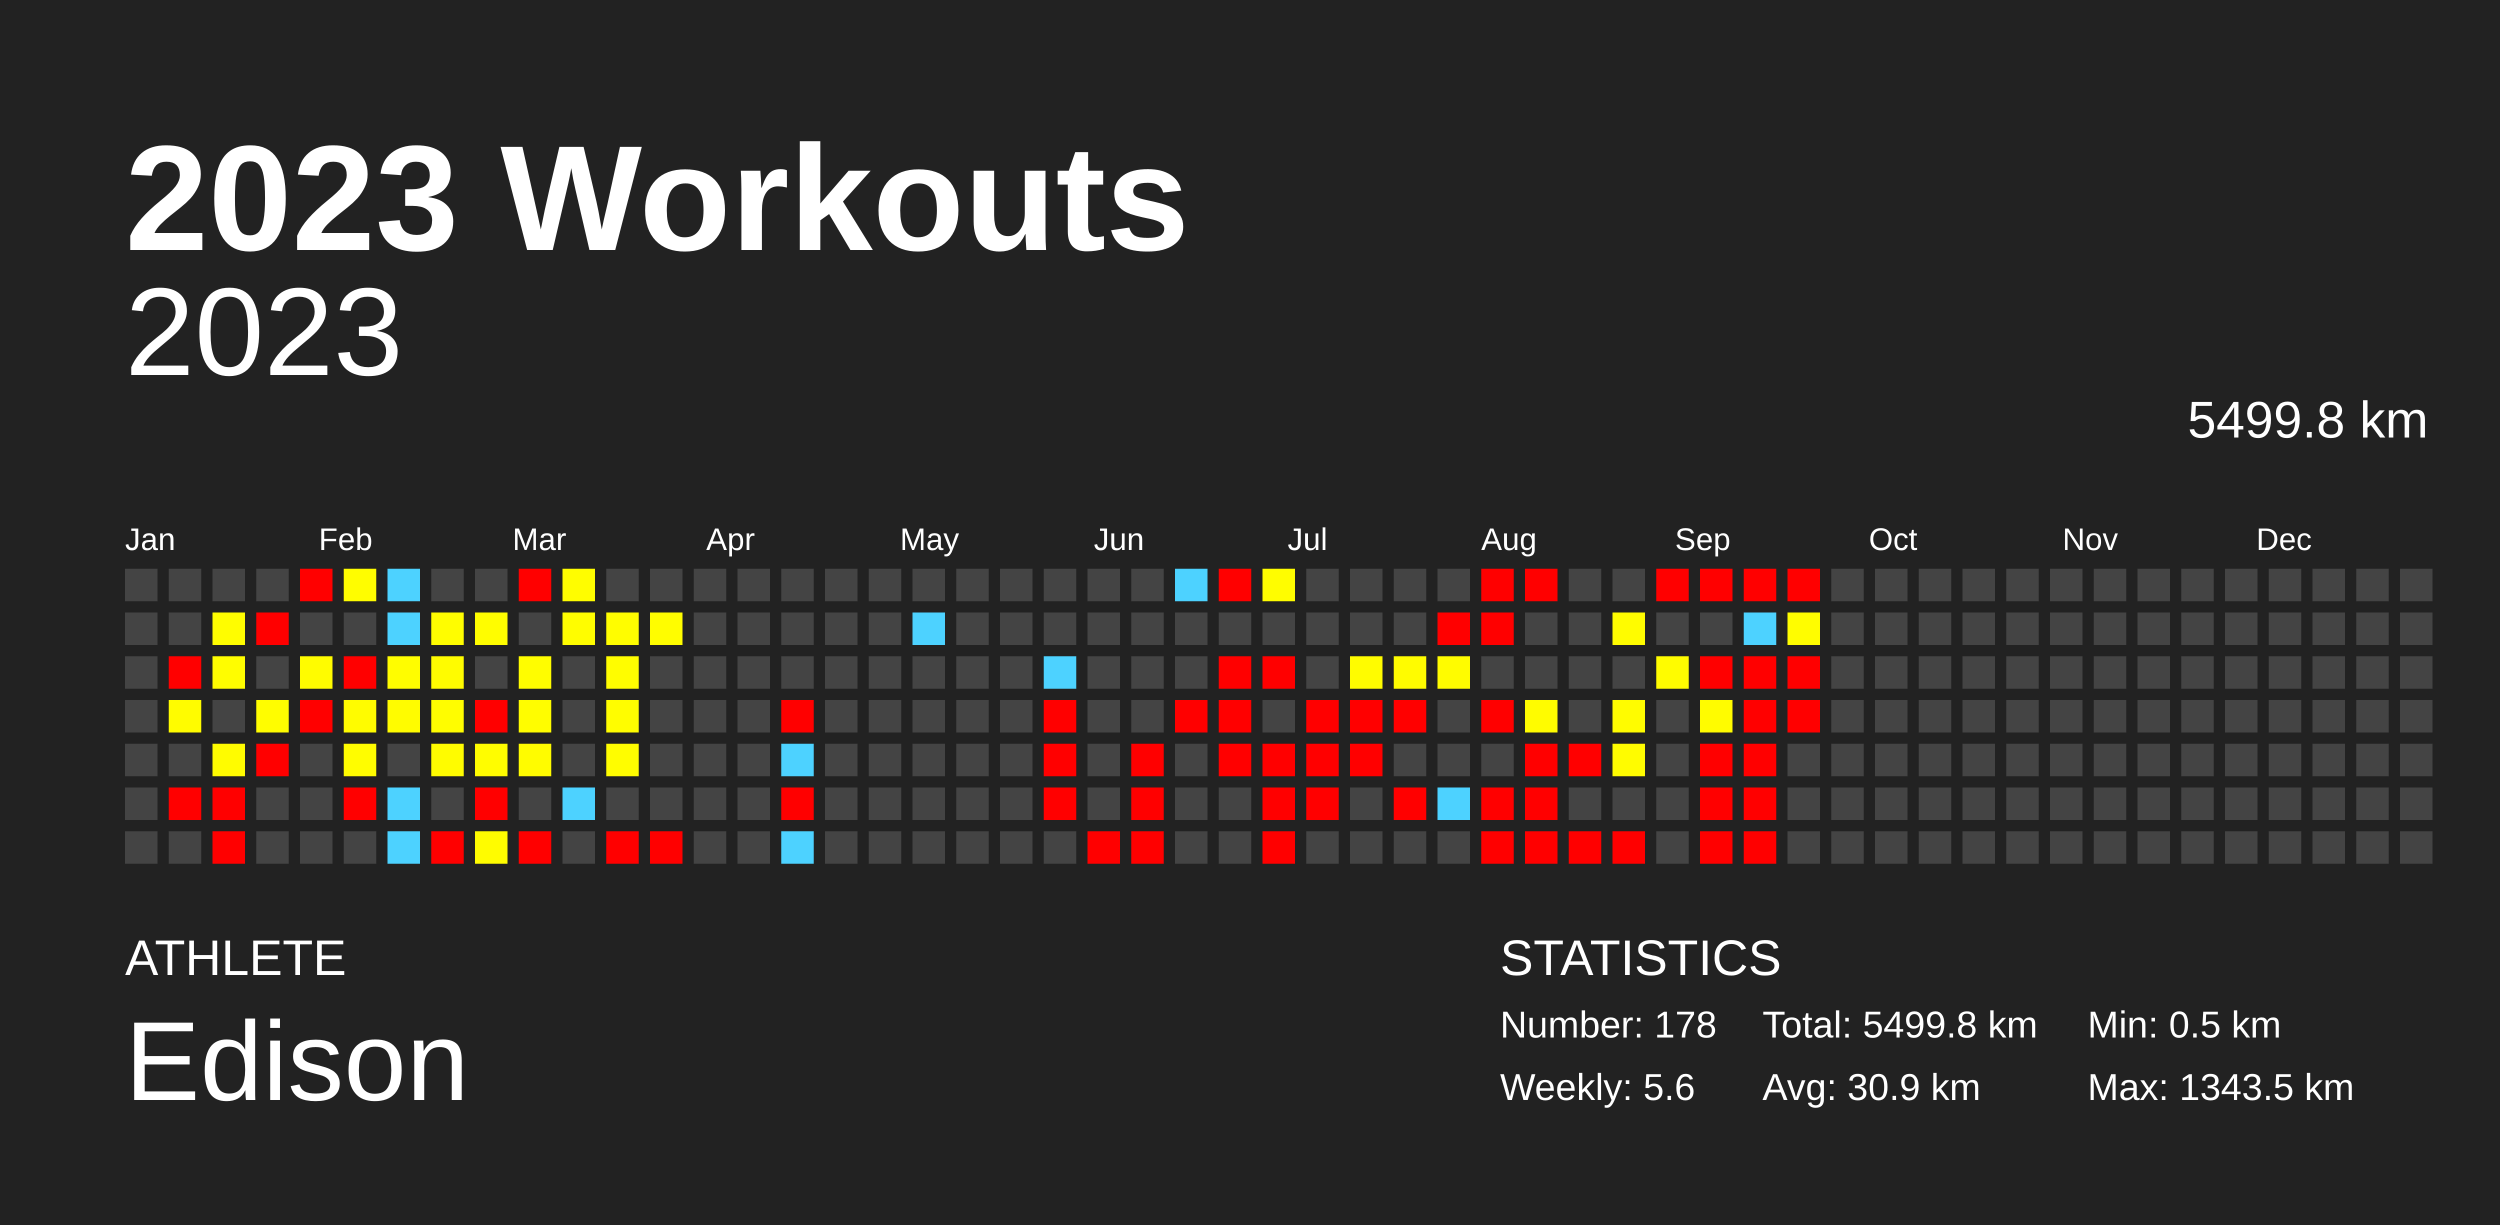
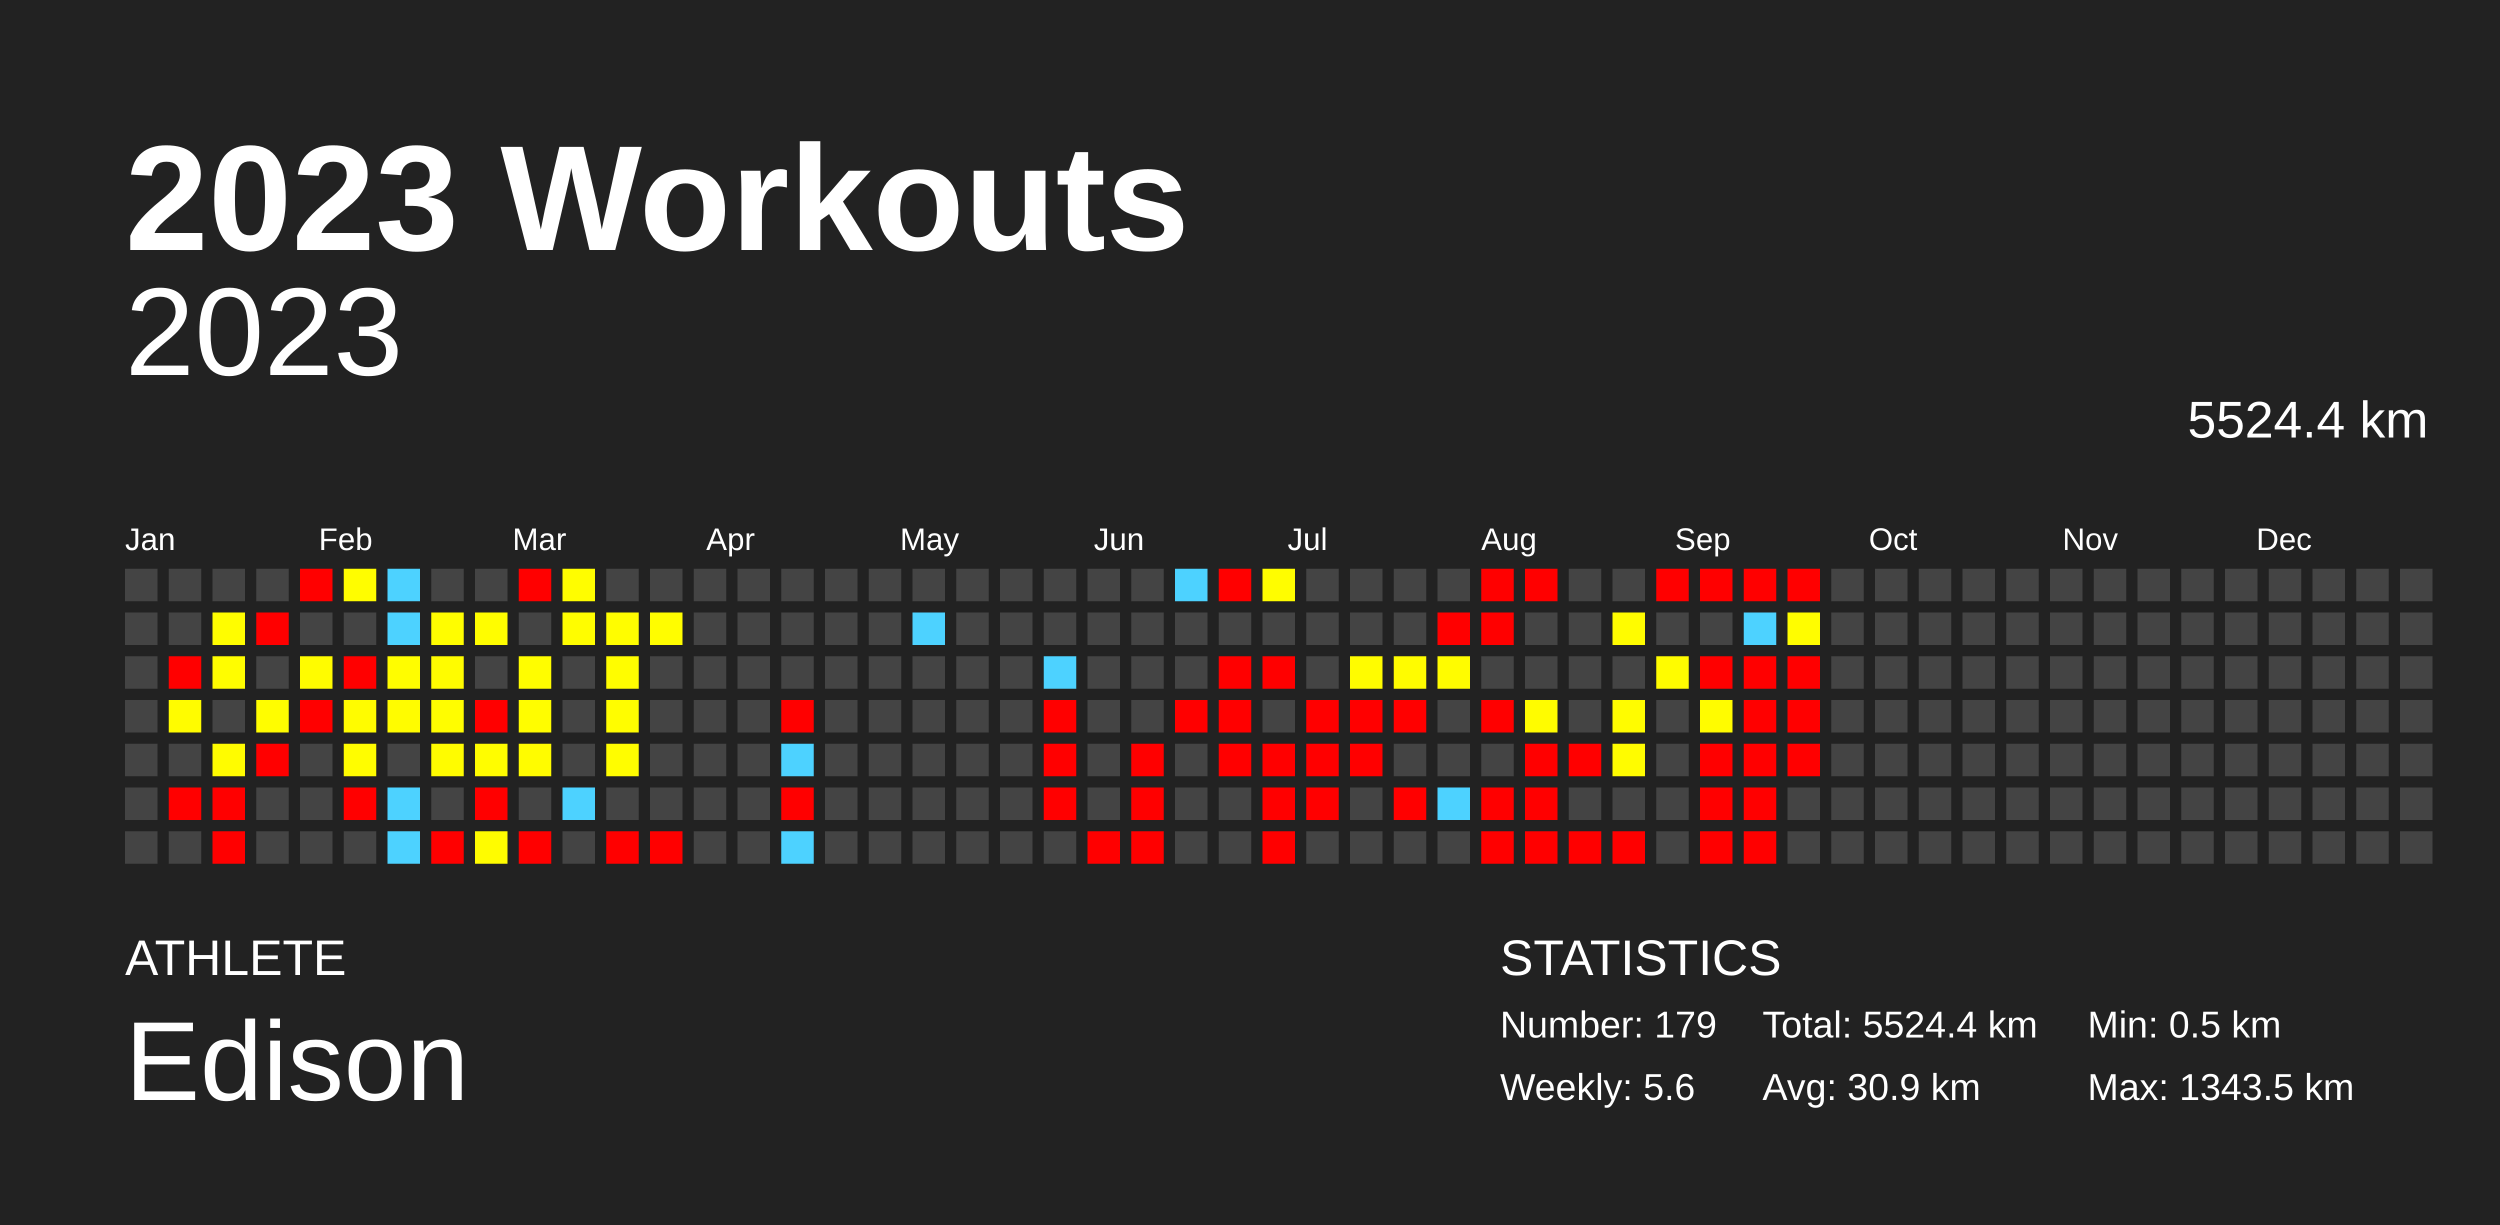
<svg xmlns="http://www.w3.org/2000/svg" baseProfile="full" height="98mm" version="1.1" viewBox="0,0,200,98" width="200mm">
  <defs />
  <rect fill="#222222" height="98" width="200" x="0" y="0" />
  <text fill="#FFFFFF" style="font-size:12px; font-family:Arial; font-weight:bold;" x="10" y="20">2023 Workouts</text>
  <text fill="#FFFFFF" style="font-size:4px; font-family:Arial" x="10" y="78">ATHLETE</text>
  <text fill="#FFFFFF" style="font-size:9px; font-family:Arial" x="10" y="88">Edison</text>
  <text fill="#FFFFFF" style="font-size:4px; font-family:Arial" x="120" y="78">STATISTICS</text>
-   <text fill="#FFFFFF" style="font-size:3px; font-family:Arial" x="120" y="83">Number: 178</text>
+   <text fill="#FFFFFF" style="font-size:3px; font-family:Arial" x="120" y="83">Number: 179</text>
  <text fill="#FFFFFF" style="font-size:3px; font-family:Arial" x="120" y="88">Weekly: 5.6</text>
-   <text fill="#FFFFFF" style="font-size:3px; font-family:Arial" x="141" y="83">Total: 5499.8 km</text>
+   <text fill="#FFFFFF" style="font-size:3px; font-family:Arial" x="141" y="83">Total: 5524.4 km</text>
  <text fill="#FFFFFF" style="font-size:3px; font-family:Arial" x="141" y="88">Avg: 30.9 km</text>
  <text fill="#FFFFFF" style="font-size:3px; font-family:Arial" x="167" y="83">Min: 0.5 km</text>
  <text fill="#FFFFFF" style="font-size:3px; font-family:Arial" x="167" y="88">Max: 1343.5 km</text>
  <text alignment-baseline="hanging" fill="#FFFFFF" style="font-size:10.0px; font-family:Arial;" x="10" y="30">2023</text>
-   <text alignment-baseline="hanging" fill="#FFFFFF" style="font-size:4.125px; font-family:Arial;" x="175" y="35">5499.8 km</text>
+   <text alignment-baseline="hanging" fill="#FFFFFF" style="font-size:4.125px; font-family:Arial;" x="175" y="35">5524.4 km</text>
  <text fill="#FFFFFF" style="font-size:2.5px; font-family:Arial" x="10.0" y="44">Jan</text>
  <text fill="#FFFFFF" style="font-size:2.5px; font-family:Arial" x="25.5" y="44">Feb</text>
  <text fill="#FFFFFF" style="font-size:2.5px; font-family:Arial" x="41.0" y="44">Mar</text>
  <text fill="#FFFFFF" style="font-size:2.5px; font-family:Arial" x="56.5" y="44">Apr</text>
  <text fill="#FFFFFF" style="font-size:2.5px; font-family:Arial" x="72.0" y="44">May</text>
  <text fill="#FFFFFF" style="font-size:2.5px; font-family:Arial" x="87.5" y="44">Jun</text>
  <text fill="#FFFFFF" style="font-size:2.5px; font-family:Arial" x="103.0" y="44">Jul</text>
  <text fill="#FFFFFF" style="font-size:2.5px; font-family:Arial" x="118.5" y="44">Aug</text>
  <text fill="#FFFFFF" style="font-size:2.5px; font-family:Arial" x="134.0" y="44">Sep</text>
  <text fill="#FFFFFF" style="font-size:2.5px; font-family:Arial" x="149.5" y="44">Oct</text>
  <text fill="#FFFFFF" style="font-size:2.5px; font-family:Arial" x="165.0" y="44">Nov</text>
  <text fill="#FFFFFF" style="font-size:2.5px; font-family:Arial" x="180.5" y="44">Dec</text>
  <rect fill="#444444" height="2.6" width="2.6" x="10.0" y="45.5" />
  <rect fill="#444444" height="2.6" width="2.6" x="10.0" y="49.0" />
  <rect fill="#444444" height="2.6" width="2.6" x="10.0" y="52.5" />
  <rect fill="#444444" height="2.6" width="2.6" x="10.0" y="56.0" />
  <rect fill="#444444" height="2.6" width="2.6" x="10.0" y="59.5" />
  <rect fill="#444444" height="2.6" width="2.6" x="10.0" y="63.0" />
  <rect fill="#444444" height="2.6" width="2.6" x="10.0" y="66.5" />
  <rect fill="#444444" height="2.6" width="2.6" x="13.5" y="45.5" />
  <rect fill="#444444" height="2.6" width="2.6" x="13.5" y="49.0" />
  <rect fill="red" height="2.6" width="2.6" x="13.5" y="52.5" />
  <rect fill="#fffc00" height="2.6" width="2.6" x="13.5" y="56.0" />
  <rect fill="#444444" height="2.6" width="2.6" x="13.5" y="59.5" />
  <rect fill="red" height="2.6" width="2.6" x="13.5" y="63.0" />
  <rect fill="#444444" height="2.6" width="2.6" x="13.5" y="66.5" />
  <rect fill="#444444" height="2.6" width="2.6" x="17.0" y="45.5" />
  <rect fill="#fffd00" height="2.6" width="2.6" x="17.0" y="49.0" />
  <rect fill="#fffd00" height="2.6" width="2.6" x="17.0" y="52.5" />
  <rect fill="#444444" height="2.6" width="2.6" x="17.0" y="56.0" />
  <rect fill="#fffc00" height="2.6" width="2.6" x="17.0" y="59.5" />
  <rect fill="red" height="2.6" width="2.6" x="17.0" y="63.0" />
  <rect fill="red" height="2.6" width="2.6" x="17.0" y="66.5" />
  <rect fill="#444444" height="2.6" width="2.6" x="20.5" y="45.5" />
  <rect fill="red" height="2.6" width="2.6" x="20.5" y="49.0" />
  <rect fill="#444444" height="2.6" width="2.6" x="20.5" y="52.5" />
  <rect fill="#fffd00" height="2.6" width="2.6" x="20.5" y="56.0" />
  <rect fill="red" height="2.6" width="2.6" x="20.5" y="59.5" />
  <rect fill="#444444" height="2.6" width="2.6" x="20.5" y="63.0" />
  <rect fill="#444444" height="2.6" width="2.6" x="20.5" y="66.5" />
  <rect fill="red" height="2.6" width="2.6" x="24.0" y="45.5" />
  <rect fill="#444444" height="2.6" width="2.6" x="24.0" y="49.0" />
  <rect fill="#fffc00" height="2.6" width="2.6" x="24.0" y="52.5" />
  <rect fill="red" height="2.6" width="2.6" x="24.0" y="56.0" />
  <rect fill="#444444" height="2.6" width="2.6" x="24.0" y="59.5" />
  <rect fill="#444444" height="2.6" width="2.6" x="24.0" y="63.0" />
  <rect fill="#444444" height="2.6" width="2.6" x="24.0" y="66.5" />
  <rect fill="#fffd00" height="2.6" width="2.6" x="27.5" y="45.5" />
  <rect fill="#444444" height="2.6" width="2.6" x="27.5" y="49.0" />
  <rect fill="red" height="2.6" width="2.6" x="27.5" y="52.5" />
  <rect fill="#fffc00" height="2.6" width="2.6" x="27.5" y="56.0" />
  <rect fill="#fffd00" height="2.6" width="2.6" x="27.5" y="59.5" />
  <rect fill="red" height="2.6" width="2.6" x="27.5" y="63.0" />
  <rect fill="#444444" height="2.6" width="2.6" x="27.5" y="66.5" />
  <rect fill="#4dd2ff" height="2.6" width="2.6" x="31.0" y="45.5" />
  <rect fill="#4dd2ff" height="2.6" width="2.6" x="31.0" y="49.0" />
  <rect fill="#fffd00" height="2.6" width="2.6" x="31.0" y="52.5" />
  <rect fill="#fffc00" height="2.6" width="2.6" x="31.0" y="56.0" />
  <rect fill="#444444" height="2.6" width="2.6" x="31.0" y="59.5" />
  <rect fill="#4dd2ff" height="2.6" width="2.6" x="31.0" y="63.0" />
  <rect fill="#4dd2ff" height="2.6" width="2.6" x="31.0" y="66.5" />
  <rect fill="#444444" height="2.6" width="2.6" x="34.5" y="45.5" />
  <rect fill="#fffd00" height="2.6" width="2.6" x="34.5" y="49.0" />
  <rect fill="#fffc00" height="2.6" width="2.6" x="34.5" y="52.5" />
  <rect fill="#fffd00" height="2.6" width="2.6" x="34.5" y="56.0" />
  <rect fill="#fffc00" height="2.6" width="2.6" x="34.5" y="59.5" />
  <rect fill="#444444" height="2.6" width="2.6" x="34.5" y="63.0" />
  <rect fill="red" height="2.6" width="2.6" x="34.5" y="66.5" />
  <rect fill="#444444" height="2.6" width="2.6" x="38.0" y="45.5" />
  <rect fill="#fffd00" height="2.6" width="2.6" x="38.0" y="49.0" />
  <rect fill="#444444" height="2.6" width="2.6" x="38.0" y="52.5" />
  <rect fill="red" height="2.6" width="2.6" x="38.0" y="56.0" />
  <rect fill="#fffd00" height="2.6" width="2.6" x="38.0" y="59.5" />
  <rect fill="red" height="2.6" width="2.6" x="38.0" y="63.0" />
  <rect fill="#fffc00" height="2.6" width="2.6" x="38.0" y="66.5" />
  <rect fill="red" height="2.6" width="2.6" x="41.5" y="45.5" />
  <rect fill="#444444" height="2.6" width="2.6" x="41.5" y="49.0" />
  <rect fill="#fffd00" height="2.6" width="2.6" x="41.5" y="52.5" />
  <rect fill="#fffd00" height="2.6" width="2.6" x="41.5" y="56.0" />
  <rect fill="#fffc00" height="2.6" width="2.6" x="41.5" y="59.5" />
  <rect fill="#444444" height="2.6" width="2.6" x="41.5" y="63.0" />
  <rect fill="red" height="2.6" width="2.6" x="41.5" y="66.5" />
  <rect fill="#fffd00" height="2.6" width="2.6" x="45.0" y="45.5" />
  <rect fill="#fffd00" height="2.6" width="2.6" x="45.0" y="49.0" />
  <rect fill="#444444" height="2.6" width="2.6" x="45.0" y="52.5" />
  <rect fill="#444444" height="2.6" width="2.6" x="45.0" y="56.0" />
  <rect fill="#444444" height="2.6" width="2.6" x="45.0" y="59.5" />
  <rect fill="#4dd2ff" height="2.6" width="2.6" x="45.0" y="63.0" />
  <rect fill="#444444" height="2.6" width="2.6" x="45.0" y="66.5" />
  <rect fill="#444444" height="2.6" width="2.6" x="48.5" y="45.5" />
  <rect fill="#fffd00" height="2.6" width="2.6" x="48.5" y="49.0" />
  <rect fill="#fffd00" height="2.6" width="2.6" x="48.5" y="52.5" />
  <rect fill="#fffd00" height="2.6" width="2.6" x="48.5" y="56.0" />
  <rect fill="#fffd00" height="2.6" width="2.6" x="48.5" y="59.5" />
  <rect fill="#444444" height="2.6" width="2.6" x="48.5" y="63.0" />
  <rect fill="red" height="2.6" width="2.6" x="48.5" y="66.5" />
  <rect fill="#444444" height="2.6" width="2.6" x="52.0" y="45.5" />
  <rect fill="#fffd00" height="2.6" width="2.6" x="52.0" y="49.0" />
  <rect fill="#444444" height="2.6" width="2.6" x="52.0" y="52.5" />
  <rect fill="#444444" height="2.6" width="2.6" x="52.0" y="56.0" />
  <rect fill="#444444" height="2.6" width="2.6" x="52.0" y="59.5" />
  <rect fill="#444444" height="2.6" width="2.6" x="52.0" y="63.0" />
  <rect fill="red" height="2.6" width="2.6" x="52.0" y="66.5" />
  <rect fill="#444444" height="2.6" width="2.6" x="55.5" y="45.5" />
  <rect fill="#444444" height="2.6" width="2.6" x="55.5" y="49.0" />
  <rect fill="#444444" height="2.6" width="2.6" x="55.5" y="52.5" />
  <rect fill="#444444" height="2.6" width="2.6" x="55.5" y="56.0" />
  <rect fill="#444444" height="2.6" width="2.6" x="55.5" y="59.5" />
  <rect fill="#444444" height="2.6" width="2.6" x="55.5" y="63.0" />
  <rect fill="#444444" height="2.6" width="2.6" x="55.5" y="66.5" />
  <rect fill="#444444" height="2.6" width="2.6" x="59.0" y="45.5" />
  <rect fill="#444444" height="2.6" width="2.6" x="59.0" y="49.0" />
  <rect fill="#444444" height="2.6" width="2.6" x="59.0" y="52.5" />
  <rect fill="#444444" height="2.6" width="2.6" x="59.0" y="56.0" />
  <rect fill="#444444" height="2.6" width="2.6" x="59.0" y="59.5" />
  <rect fill="#444444" height="2.6" width="2.6" x="59.0" y="63.0" />
  <rect fill="#444444" height="2.6" width="2.6" x="59.0" y="66.5" />
  <rect fill="#444444" height="2.6" width="2.6" x="62.5" y="45.5" />
  <rect fill="#444444" height="2.6" width="2.6" x="62.5" y="49.0" />
  <rect fill="#444444" height="2.6" width="2.6" x="62.5" y="52.5" />
  <rect fill="red" height="2.6" width="2.6" x="62.5" y="56.0" />
  <rect fill="#4dd2ff" height="2.6" width="2.6" x="62.5" y="59.5" />
  <rect fill="red" height="2.6" width="2.6" x="62.5" y="63.0" />
  <rect fill="#4dd2ff" height="2.6" width="2.6" x="62.5" y="66.5" />
  <rect fill="#444444" height="2.6" width="2.6" x="66.0" y="45.5" />
  <rect fill="#444444" height="2.6" width="2.6" x="66.0" y="49.0" />
  <rect fill="#444444" height="2.6" width="2.6" x="66.0" y="52.5" />
  <rect fill="#444444" height="2.6" width="2.6" x="66.0" y="56.0" />
  <rect fill="#444444" height="2.6" width="2.6" x="66.0" y="59.5" />
  <rect fill="#444444" height="2.6" width="2.6" x="66.0" y="63.0" />
  <rect fill="#444444" height="2.6" width="2.6" x="66.0" y="66.5" />
  <rect fill="#444444" height="2.6" width="2.6" x="69.5" y="45.5" />
  <rect fill="#444444" height="2.6" width="2.6" x="69.5" y="49.0" />
  <rect fill="#444444" height="2.6" width="2.6" x="69.5" y="52.5" />
  <rect fill="#444444" height="2.6" width="2.6" x="69.5" y="56.0" />
  <rect fill="#444444" height="2.6" width="2.6" x="69.5" y="59.5" />
  <rect fill="#444444" height="2.6" width="2.6" x="69.5" y="63.0" />
  <rect fill="#444444" height="2.6" width="2.6" x="69.5" y="66.5" />
  <rect fill="#444444" height="2.6" width="2.6" x="73.0" y="45.5" />
  <rect fill="#4dd2ff" height="2.6" width="2.6" x="73.0" y="49.0" />
  <rect fill="#444444" height="2.6" width="2.6" x="73.0" y="52.5" />
  <rect fill="#444444" height="2.6" width="2.6" x="73.0" y="56.0" />
  <rect fill="#444444" height="2.6" width="2.6" x="73.0" y="59.5" />
  <rect fill="#444444" height="2.6" width="2.6" x="73.0" y="63.0" />
  <rect fill="#444444" height="2.6" width="2.6" x="73.0" y="66.5" />
  <rect fill="#444444" height="2.6" width="2.6" x="76.5" y="45.5" />
  <rect fill="#444444" height="2.6" width="2.6" x="76.5" y="49.0" />
  <rect fill="#444444" height="2.6" width="2.6" x="76.5" y="52.5" />
  <rect fill="#444444" height="2.6" width="2.6" x="76.5" y="56.0" />
  <rect fill="#444444" height="2.6" width="2.6" x="76.5" y="59.5" />
  <rect fill="#444444" height="2.6" width="2.6" x="76.5" y="63.0" />
  <rect fill="#444444" height="2.6" width="2.6" x="76.5" y="66.5" />
  <rect fill="#444444" height="2.6" width="2.6" x="80.0" y="45.5" />
  <rect fill="#444444" height="2.6" width="2.6" x="80.0" y="49.0" />
  <rect fill="#444444" height="2.6" width="2.6" x="80.0" y="52.5" />
  <rect fill="#444444" height="2.6" width="2.6" x="80.0" y="56.0" />
  <rect fill="#444444" height="2.6" width="2.6" x="80.0" y="59.5" />
  <rect fill="#444444" height="2.6" width="2.6" x="80.0" y="63.0" />
  <rect fill="#444444" height="2.6" width="2.6" x="80.0" y="66.5" />
  <rect fill="#444444" height="2.6" width="2.6" x="83.5" y="45.5" />
  <rect fill="#444444" height="2.6" width="2.6" x="83.5" y="49.0" />
  <rect fill="#4dd2ff" height="2.6" width="2.6" x="83.5" y="52.5" />
  <rect fill="red" height="2.6" width="2.6" x="83.5" y="56.0" />
  <rect fill="red" height="2.6" width="2.6" x="83.5" y="59.5" />
  <rect fill="red" height="2.6" width="2.6" x="83.5" y="63.0" />
  <rect fill="#444444" height="2.6" width="2.6" x="83.5" y="66.5" />
  <rect fill="#444444" height="2.6" width="2.6" x="87.0" y="45.5" />
  <rect fill="#444444" height="2.6" width="2.6" x="87.0" y="49.0" />
  <rect fill="#444444" height="2.6" width="2.6" x="87.0" y="52.5" />
  <rect fill="#444444" height="2.6" width="2.6" x="87.0" y="56.0" />
  <rect fill="#444444" height="2.6" width="2.6" x="87.0" y="59.5" />
  <rect fill="#444444" height="2.6" width="2.6" x="87.0" y="63.0" />
  <rect fill="red" height="2.6" width="2.6" x="87.0" y="66.5" />
  <rect fill="#444444" height="2.6" width="2.6" x="90.5" y="45.5" />
  <rect fill="#444444" height="2.6" width="2.6" x="90.5" y="49.0" />
  <rect fill="#444444" height="2.6" width="2.6" x="90.5" y="52.5" />
  <rect fill="#444444" height="2.6" width="2.6" x="90.5" y="56.0" />
  <rect fill="red" height="2.6" width="2.6" x="90.5" y="59.5" />
  <rect fill="red" height="2.6" width="2.6" x="90.5" y="63.0" />
  <rect fill="red" height="2.6" width="2.6" x="90.5" y="66.5" />
  <rect fill="#4dd2ff" height="2.6" width="2.6" x="94.0" y="45.5" />
  <rect fill="#444444" height="2.6" width="2.6" x="94.0" y="49.0" />
  <rect fill="#444444" height="2.6" width="2.6" x="94.0" y="52.5" />
  <rect fill="red" height="2.6" width="2.6" x="94.0" y="56.0" />
  <rect fill="#444444" height="2.6" width="2.6" x="94.0" y="59.5" />
  <rect fill="#444444" height="2.6" width="2.6" x="94.0" y="63.0" />
  <rect fill="#444444" height="2.6" width="2.6" x="94.0" y="66.5" />
  <rect fill="red" height="2.6" width="2.6" x="97.5" y="45.5" />
  <rect fill="#444444" height="2.6" width="2.6" x="97.5" y="49.0" />
  <rect fill="red" height="2.6" width="2.6" x="97.5" y="52.5" />
  <rect fill="red" height="2.6" width="2.6" x="97.5" y="56.0" />
  <rect fill="red" height="2.6" width="2.6" x="97.5" y="59.5" />
  <rect fill="#444444" height="2.6" width="2.6" x="97.5" y="63.0" />
  <rect fill="#444444" height="2.6" width="2.6" x="97.5" y="66.5" />
  <rect fill="#fffd00" height="2.6" width="2.6" x="101.0" y="45.5" />
  <rect fill="#444444" height="2.6" width="2.6" x="101.0" y="49.0" />
  <rect fill="red" height="2.6" width="2.6" x="101.0" y="52.5" />
  <rect fill="#444444" height="2.6" width="2.6" x="101.0" y="56.0" />
  <rect fill="red" height="2.6" width="2.6" x="101.0" y="59.5" />
  <rect fill="red" height="2.6" width="2.6" x="101.0" y="63.0" />
  <rect fill="red" height="2.6" width="2.6" x="101.0" y="66.5" />
  <rect fill="#444444" height="2.6" width="2.6" x="104.5" y="45.5" />
  <rect fill="#444444" height="2.6" width="2.6" x="104.5" y="49.0" />
  <rect fill="#444444" height="2.6" width="2.6" x="104.5" y="52.5" />
  <rect fill="red" height="2.6" width="2.6" x="104.5" y="56.0" />
  <rect fill="red" height="2.6" width="2.6" x="104.5" y="59.5" />
  <rect fill="red" height="2.6" width="2.6" x="104.5" y="63.0" />
  <rect fill="#444444" height="2.6" width="2.6" x="104.5" y="66.5" />
  <rect fill="#444444" height="2.6" width="2.6" x="108.0" y="45.5" />
  <rect fill="#444444" height="2.6" width="2.6" x="108.0" y="49.0" />
  <rect fill="#fffc00" height="2.6" width="2.6" x="108.0" y="52.5" />
  <rect fill="red" height="2.6" width="2.6" x="108.0" y="56.0" />
  <rect fill="red" height="2.6" width="2.6" x="108.0" y="59.5" />
  <rect fill="#444444" height="2.6" width="2.6" x="108.0" y="63.0" />
  <rect fill="#444444" height="2.6" width="2.6" x="108.0" y="66.5" />
  <rect fill="#444444" height="2.6" width="2.6" x="111.5" y="45.5" />
  <rect fill="#444444" height="2.6" width="2.6" x="111.5" y="49.0" />
  <rect fill="#fffc00" height="2.6" width="2.6" x="111.5" y="52.5" />
  <rect fill="red" height="2.6" width="2.6" x="111.5" y="56.0" />
  <rect fill="#444444" height="2.6" width="2.6" x="111.5" y="59.5" />
  <rect fill="red" height="2.6" width="2.6" x="111.5" y="63.0" />
  <rect fill="#444444" height="2.6" width="2.6" x="111.5" y="66.5" />
  <rect fill="#444444" height="2.6" width="2.6" x="115.0" y="45.5" />
  <rect fill="red" height="2.6" width="2.6" x="115.0" y="49.0" />
  <rect fill="#fffc00" height="2.6" width="2.6" x="115.0" y="52.5" />
  <rect fill="#444444" height="2.6" width="2.6" x="115.0" y="56.0" />
  <rect fill="#444444" height="2.6" width="2.6" x="115.0" y="59.5" />
  <rect fill="#4dd2ff" height="2.6" width="2.6" x="115.0" y="63.0" />
  <rect fill="#444444" height="2.6" width="2.6" x="115.0" y="66.5" />
  <rect fill="red" height="2.6" width="2.6" x="118.5" y="45.5" />
  <rect fill="red" height="2.6" width="2.6" x="118.5" y="49.0" />
  <rect fill="#444444" height="2.6" width="2.6" x="118.5" y="52.5" />
  <rect fill="red" height="2.6" width="2.6" x="118.5" y="56.0" />
  <rect fill="#444444" height="2.6" width="2.6" x="118.5" y="59.5" />
  <rect fill="red" height="2.6" width="2.6" x="118.5" y="63.0" />
  <rect fill="red" height="2.6" width="2.6" x="118.5" y="66.5" />
  <rect fill="red" height="2.6" width="2.6" x="122.0" y="45.5" />
  <rect fill="#444444" height="2.6" width="2.6" x="122.0" y="49.0" />
  <rect fill="#444444" height="2.6" width="2.6" x="122.0" y="52.5" />
  <rect fill="#fffc00" height="2.6" width="2.6" x="122.0" y="56.0" />
  <rect fill="red" height="2.6" width="2.6" x="122.0" y="59.5" />
  <rect fill="red" height="2.6" width="2.6" x="122.0" y="63.0" />
  <rect fill="red" height="2.6" width="2.6" x="122.0" y="66.5" />
  <rect fill="#444444" height="2.6" width="2.6" x="125.5" y="45.5" />
  <rect fill="#444444" height="2.6" width="2.6" x="125.5" y="49.0" />
  <rect fill="#444444" height="2.6" width="2.6" x="125.5" y="52.5" />
  <rect fill="#444444" height="2.6" width="2.6" x="125.5" y="56.0" />
  <rect fill="red" height="2.6" width="2.6" x="125.5" y="59.5" />
  <rect fill="#444444" height="2.6" width="2.6" x="125.5" y="63.0" />
  <rect fill="red" height="2.6" width="2.6" x="125.5" y="66.5" />
  <rect fill="#444444" height="2.6" width="2.6" x="129.0" y="45.5" />
  <rect fill="#fffc00" height="2.6" width="2.6" x="129.0" y="49.0" />
  <rect fill="#444444" height="2.6" width="2.6" x="129.0" y="52.5" />
  <rect fill="#fffc00" height="2.6" width="2.6" x="129.0" y="56.0" />
  <rect fill="#fffc00" height="2.6" width="2.6" x="129.0" y="59.5" />
  <rect fill="#444444" height="2.6" width="2.6" x="129.0" y="63.0" />
  <rect fill="red" height="2.6" width="2.6" x="129.0" y="66.5" />
  <rect fill="red" height="2.6" width="2.6" x="132.5" y="45.5" />
  <rect fill="#444444" height="2.6" width="2.6" x="132.5" y="49.0" />
  <rect fill="#fffc00" height="2.6" width="2.6" x="132.5" y="52.5" />
  <rect fill="#444444" height="2.6" width="2.6" x="132.5" y="56.0" />
  <rect fill="#444444" height="2.6" width="2.6" x="132.5" y="59.5" />
  <rect fill="#444444" height="2.6" width="2.6" x="132.5" y="63.0" />
  <rect fill="#444444" height="2.6" width="2.6" x="132.5" y="66.5" />
  <rect fill="red" height="2.6" width="2.6" x="136.0" y="45.5" />
  <rect fill="#444444" height="2.6" width="2.6" x="136.0" y="49.0" />
  <rect fill="red" height="2.6" width="2.6" x="136.0" y="52.5" />
  <rect fill="#fffc00" height="2.6" width="2.6" x="136.0" y="56.0" />
  <rect fill="red" height="2.6" width="2.6" x="136.0" y="59.5" />
  <rect fill="red" height="2.6" width="2.6" x="136.0" y="63.0" />
  <rect fill="red" height="2.6" width="2.6" x="136.0" y="66.5" />
  <rect fill="red" height="2.6" width="2.6" x="139.5" y="45.5" />
  <rect fill="#4dd2ff" height="2.6" width="2.6" x="139.5" y="49.0" />
  <rect fill="red" height="2.6" width="2.6" x="139.5" y="52.5" />
  <rect fill="red" height="2.6" width="2.6" x="139.5" y="56.0" />
  <rect fill="red" height="2.6" width="2.6" x="139.5" y="59.5" />
  <rect fill="red" height="2.6" width="2.6" x="139.5" y="63.0" />
  <rect fill="red" height="2.6" width="2.6" x="139.5" y="66.5" />
  <rect fill="red" height="2.6" width="2.6" x="143.0" y="45.5" />
  <rect fill="#fffd00" height="2.6" width="2.6" x="143.0" y="49.0" />
  <rect fill="red" height="2.6" width="2.6" x="143.0" y="52.5" />
  <rect fill="red" height="2.6" width="2.6" x="143.0" y="56.0" />
-   <rect fill="#444444" height="2.6" width="2.6" x="143.0" y="59.5" />
+   <rect fill="red" height="2.6" width="2.6" x="143.0" y="59.5" />
  <rect fill="#444444" height="2.6" width="2.6" x="143.0" y="63.0" />
  <rect fill="#444444" height="2.6" width="2.6" x="143.0" y="66.5" />
  <rect fill="#444444" height="2.6" width="2.6" x="146.5" y="45.5" />
  <rect fill="#444444" height="2.6" width="2.6" x="146.5" y="49.0" />
  <rect fill="#444444" height="2.6" width="2.6" x="146.5" y="52.5" />
  <rect fill="#444444" height="2.6" width="2.6" x="146.5" y="56.0" />
  <rect fill="#444444" height="2.6" width="2.6" x="146.5" y="59.5" />
  <rect fill="#444444" height="2.6" width="2.6" x="146.5" y="63.0" />
  <rect fill="#444444" height="2.6" width="2.6" x="146.5" y="66.5" />
  <rect fill="#444444" height="2.6" width="2.6" x="150.0" y="45.5" />
  <rect fill="#444444" height="2.6" width="2.6" x="150.0" y="49.0" />
  <rect fill="#444444" height="2.6" width="2.6" x="150.0" y="52.5" />
  <rect fill="#444444" height="2.6" width="2.6" x="150.0" y="56.0" />
  <rect fill="#444444" height="2.6" width="2.6" x="150.0" y="59.5" />
  <rect fill="#444444" height="2.6" width="2.6" x="150.0" y="63.0" />
  <rect fill="#444444" height="2.6" width="2.6" x="150.0" y="66.5" />
  <rect fill="#444444" height="2.6" width="2.6" x="153.5" y="45.5" />
  <rect fill="#444444" height="2.6" width="2.6" x="153.5" y="49.0" />
  <rect fill="#444444" height="2.6" width="2.6" x="153.5" y="52.5" />
  <rect fill="#444444" height="2.6" width="2.6" x="153.5" y="56.0" />
  <rect fill="#444444" height="2.6" width="2.6" x="153.5" y="59.5" />
  <rect fill="#444444" height="2.6" width="2.6" x="153.5" y="63.0" />
  <rect fill="#444444" height="2.6" width="2.6" x="153.5" y="66.5" />
  <rect fill="#444444" height="2.6" width="2.6" x="157.0" y="45.5" />
  <rect fill="#444444" height="2.6" width="2.6" x="157.0" y="49.0" />
  <rect fill="#444444" height="2.6" width="2.6" x="157.0" y="52.5" />
  <rect fill="#444444" height="2.6" width="2.6" x="157.0" y="56.0" />
  <rect fill="#444444" height="2.6" width="2.6" x="157.0" y="59.5" />
  <rect fill="#444444" height="2.6" width="2.6" x="157.0" y="63.0" />
  <rect fill="#444444" height="2.6" width="2.6" x="157.0" y="66.5" />
  <rect fill="#444444" height="2.6" width="2.6" x="160.5" y="45.5" />
  <rect fill="#444444" height="2.6" width="2.6" x="160.5" y="49.0" />
  <rect fill="#444444" height="2.6" width="2.6" x="160.5" y="52.5" />
  <rect fill="#444444" height="2.6" width="2.6" x="160.5" y="56.0" />
  <rect fill="#444444" height="2.6" width="2.6" x="160.5" y="59.5" />
  <rect fill="#444444" height="2.6" width="2.6" x="160.5" y="63.0" />
  <rect fill="#444444" height="2.6" width="2.6" x="160.5" y="66.5" />
  <rect fill="#444444" height="2.6" width="2.6" x="164.0" y="45.5" />
  <rect fill="#444444" height="2.6" width="2.6" x="164.0" y="49.0" />
  <rect fill="#444444" height="2.6" width="2.6" x="164.0" y="52.5" />
  <rect fill="#444444" height="2.6" width="2.6" x="164.0" y="56.0" />
  <rect fill="#444444" height="2.6" width="2.6" x="164.0" y="59.5" />
  <rect fill="#444444" height="2.6" width="2.6" x="164.0" y="63.0" />
  <rect fill="#444444" height="2.6" width="2.6" x="164.0" y="66.5" />
  <rect fill="#444444" height="2.6" width="2.6" x="167.5" y="45.5" />
  <rect fill="#444444" height="2.6" width="2.6" x="167.5" y="49.0" />
  <rect fill="#444444" height="2.6" width="2.6" x="167.5" y="52.5" />
  <rect fill="#444444" height="2.6" width="2.6" x="167.5" y="56.0" />
  <rect fill="#444444" height="2.6" width="2.6" x="167.5" y="59.5" />
  <rect fill="#444444" height="2.6" width="2.6" x="167.5" y="63.0" />
  <rect fill="#444444" height="2.6" width="2.6" x="167.5" y="66.5" />
  <rect fill="#444444" height="2.6" width="2.6" x="171.0" y="45.5" />
  <rect fill="#444444" height="2.6" width="2.6" x="171.0" y="49.0" />
  <rect fill="#444444" height="2.6" width="2.6" x="171.0" y="52.5" />
  <rect fill="#444444" height="2.6" width="2.6" x="171.0" y="56.0" />
  <rect fill="#444444" height="2.6" width="2.6" x="171.0" y="59.5" />
  <rect fill="#444444" height="2.6" width="2.6" x="171.0" y="63.0" />
  <rect fill="#444444" height="2.6" width="2.6" x="171.0" y="66.5" />
  <rect fill="#444444" height="2.6" width="2.6" x="174.5" y="45.5" />
  <rect fill="#444444" height="2.6" width="2.6" x="174.5" y="49.0" />
  <rect fill="#444444" height="2.6" width="2.6" x="174.5" y="52.5" />
  <rect fill="#444444" height="2.6" width="2.6" x="174.5" y="56.0" />
  <rect fill="#444444" height="2.6" width="2.6" x="174.5" y="59.5" />
  <rect fill="#444444" height="2.6" width="2.6" x="174.5" y="63.0" />
  <rect fill="#444444" height="2.6" width="2.6" x="174.5" y="66.5" />
  <rect fill="#444444" height="2.6" width="2.6" x="178.0" y="45.5" />
  <rect fill="#444444" height="2.6" width="2.6" x="178.0" y="49.0" />
  <rect fill="#444444" height="2.6" width="2.6" x="178.0" y="52.5" />
  <rect fill="#444444" height="2.6" width="2.6" x="178.0" y="56.0" />
  <rect fill="#444444" height="2.6" width="2.6" x="178.0" y="59.5" />
  <rect fill="#444444" height="2.6" width="2.6" x="178.0" y="63.0" />
  <rect fill="#444444" height="2.6" width="2.6" x="178.0" y="66.5" />
  <rect fill="#444444" height="2.6" width="2.6" x="181.5" y="45.5" />
  <rect fill="#444444" height="2.6" width="2.6" x="181.5" y="49.0" />
  <rect fill="#444444" height="2.6" width="2.6" x="181.5" y="52.5" />
  <rect fill="#444444" height="2.6" width="2.6" x="181.5" y="56.0" />
  <rect fill="#444444" height="2.6" width="2.6" x="181.5" y="59.5" />
  <rect fill="#444444" height="2.6" width="2.6" x="181.5" y="63.0" />
  <rect fill="#444444" height="2.6" width="2.6" x="181.5" y="66.5" />
  <rect fill="#444444" height="2.6" width="2.6" x="185.0" y="45.5" />
  <rect fill="#444444" height="2.6" width="2.6" x="185.0" y="49.0" />
  <rect fill="#444444" height="2.6" width="2.6" x="185.0" y="52.5" />
  <rect fill="#444444" height="2.6" width="2.6" x="185.0" y="56.0" />
  <rect fill="#444444" height="2.6" width="2.6" x="185.0" y="59.5" />
  <rect fill="#444444" height="2.6" width="2.6" x="185.0" y="63.0" />
  <rect fill="#444444" height="2.6" width="2.6" x="185.0" y="66.5" />
  <rect fill="#444444" height="2.6" width="2.6" x="188.5" y="45.5" />
  <rect fill="#444444" height="2.6" width="2.6" x="188.5" y="49.0" />
  <rect fill="#444444" height="2.6" width="2.6" x="188.5" y="52.5" />
  <rect fill="#444444" height="2.6" width="2.6" x="188.5" y="56.0" />
  <rect fill="#444444" height="2.6" width="2.6" x="188.5" y="59.5" />
  <rect fill="#444444" height="2.6" width="2.6" x="188.5" y="63.0" />
  <rect fill="#444444" height="2.6" width="2.6" x="188.5" y="66.5" />
  <rect fill="#444444" height="2.6" width="2.6" x="192.0" y="45.5" />
  <rect fill="#444444" height="2.6" width="2.6" x="192.0" y="49.0" />
  <rect fill="#444444" height="2.6" width="2.6" x="192.0" y="52.5" />
  <rect fill="#444444" height="2.6" width="2.6" x="192.0" y="56.0" />
  <rect fill="#444444" height="2.6" width="2.6" x="192.0" y="59.5" />
  <rect fill="#444444" height="2.6" width="2.6" x="192.0" y="63.0" />
  <rect fill="#444444" height="2.6" width="2.6" x="192.0" y="66.5" />
</svg>
